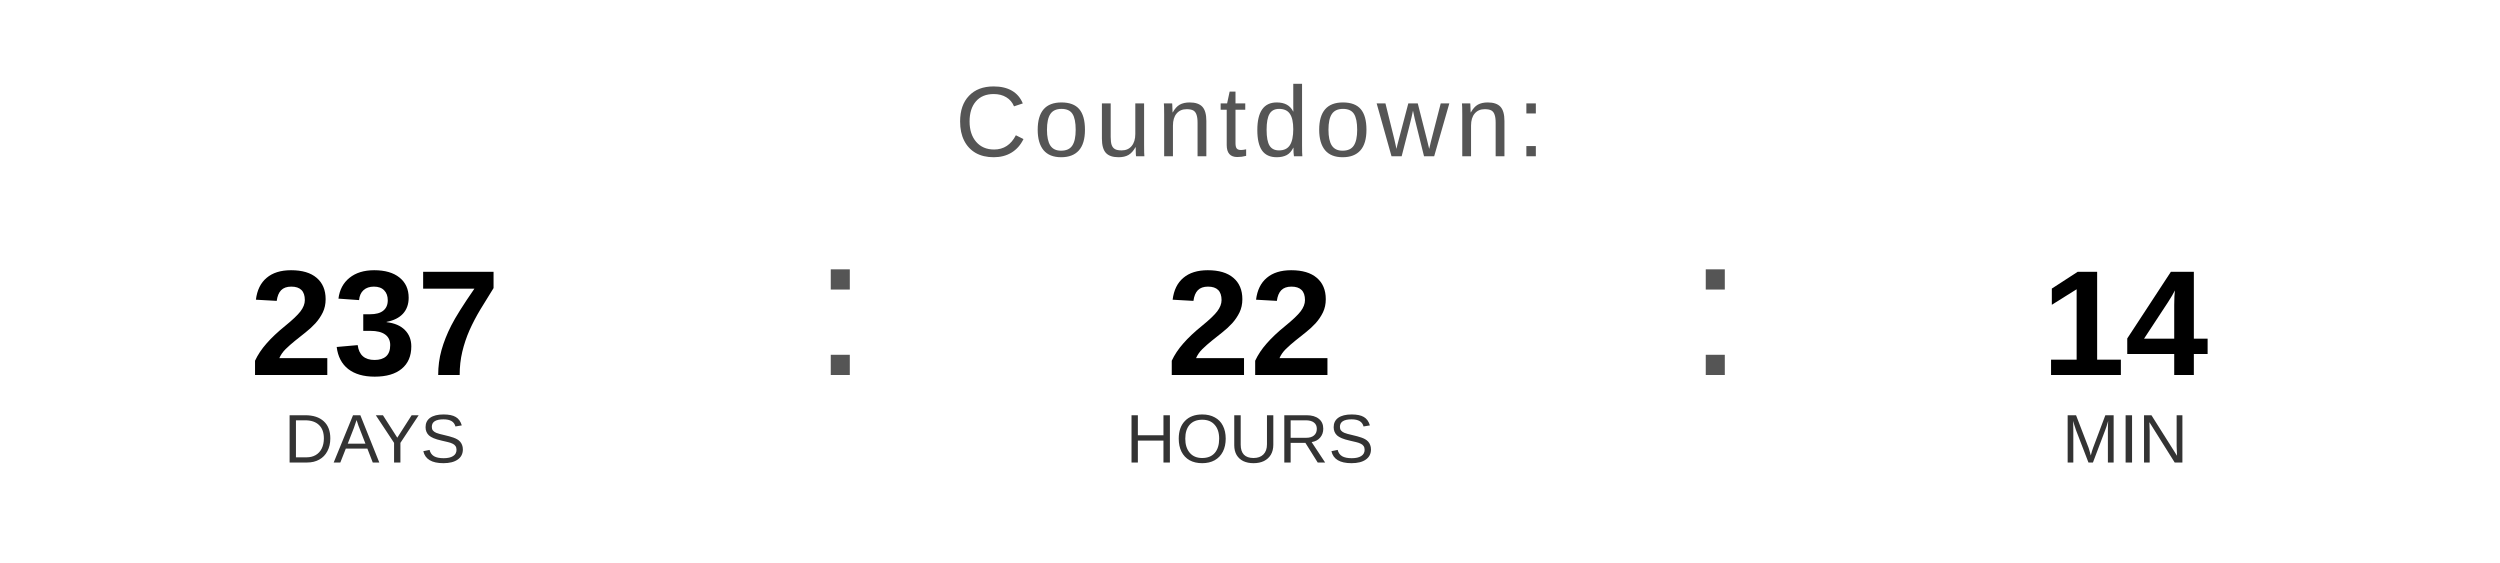
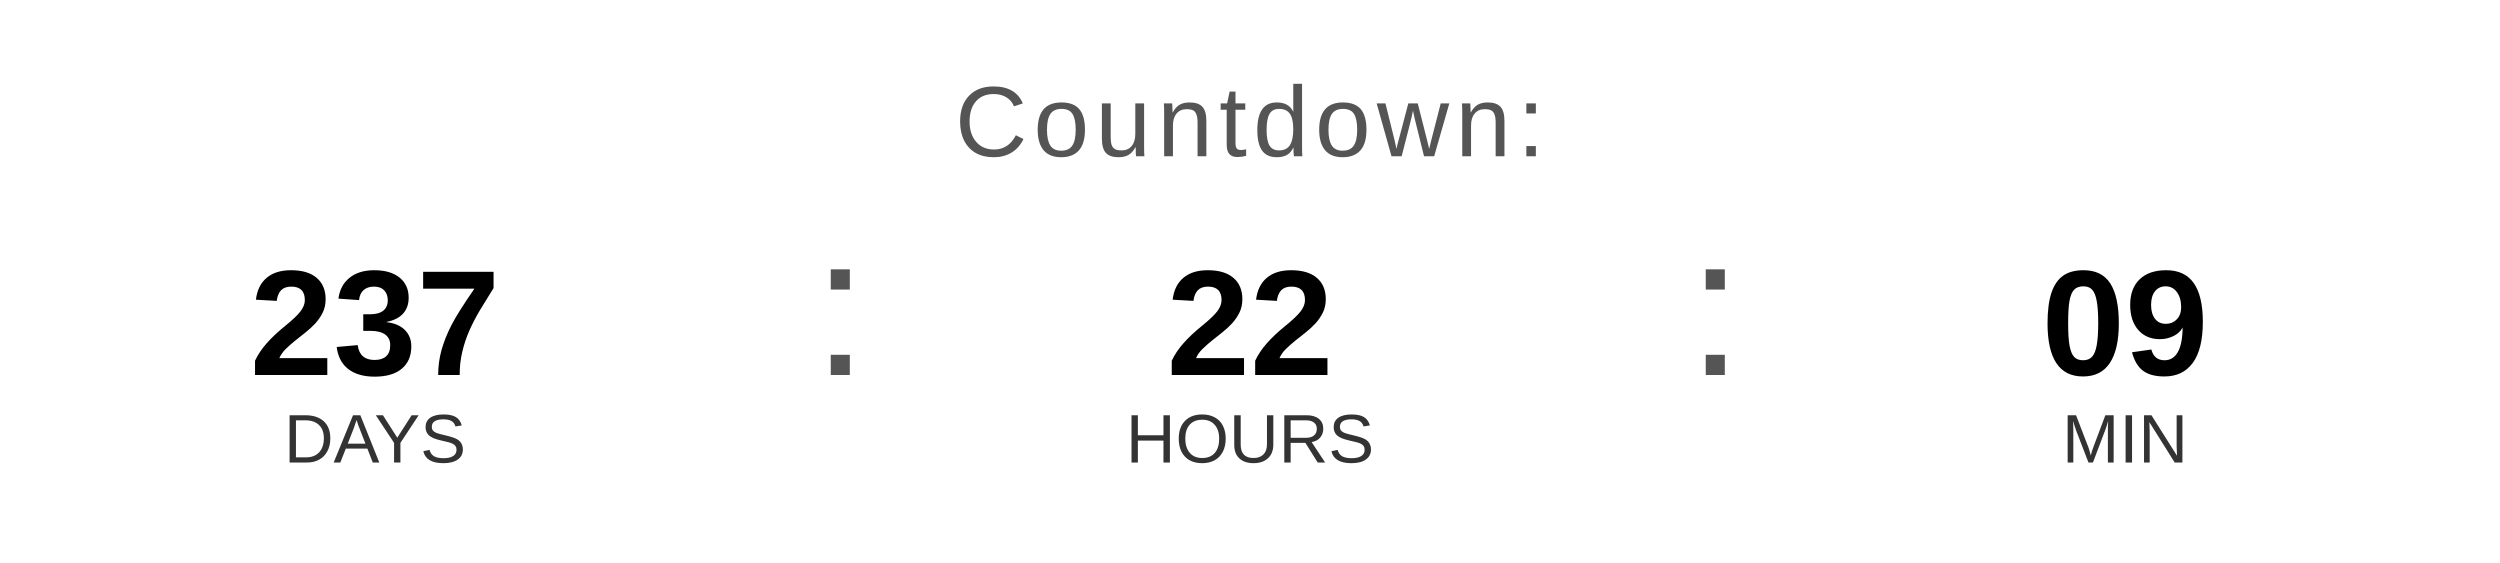
<svg xmlns="http://www.w3.org/2000/svg" width="400" height="90" viewBox="0 0 400 90">
  <text x="200" y="25" font-family="Arial, Helvetica, sans-serif" font-size="16" fill="#555555" text-anchor="middle" letter-spacing="1">
    Countdown:
  </text>
  <text x="60" y="60" font-family="Arial, Helvetica, sans-serif" font-size="24" font-weight="bold" fill="#000000" text-anchor="middle">237</text>
  <text x="60" y="74" font-family="Arial, Helvetica, sans-serif" font-size="11" fill="#333333" text-anchor="middle">DAYS</text>
  <text x="130" y="60" font-family="Arial, sans-serif" font-size="32" fill="#555555">:</text>
  <text x="200" y="60" font-family="Arial, Helvetica, sans-serif" font-size="24" font-weight="bold" fill="#000000" text-anchor="middle">22</text>
  <text x="200" y="74" font-family="Arial, Helvetica, sans-serif" font-size="11" fill="#333333" text-anchor="middle">HOURS</text>
  <text x="270" y="60" font-family="Arial, sans-serif" font-size="32" fill="#555555">:</text>
-   <text x="340" y="60" font-family="Arial, Helvetica, sans-serif" font-size="24" font-weight="bold" fill="#000000" text-anchor="middle">14</text>
+   <text x="340" y="60" font-family="Arial, Helvetica, sans-serif" font-size="24" font-weight="bold" fill="#000000" text-anchor="middle">09</text>
  <text x="340" y="74" font-family="Arial, Helvetica, sans-serif" font-size="11" fill="#333333" text-anchor="middle">MIN</text>
</svg>
